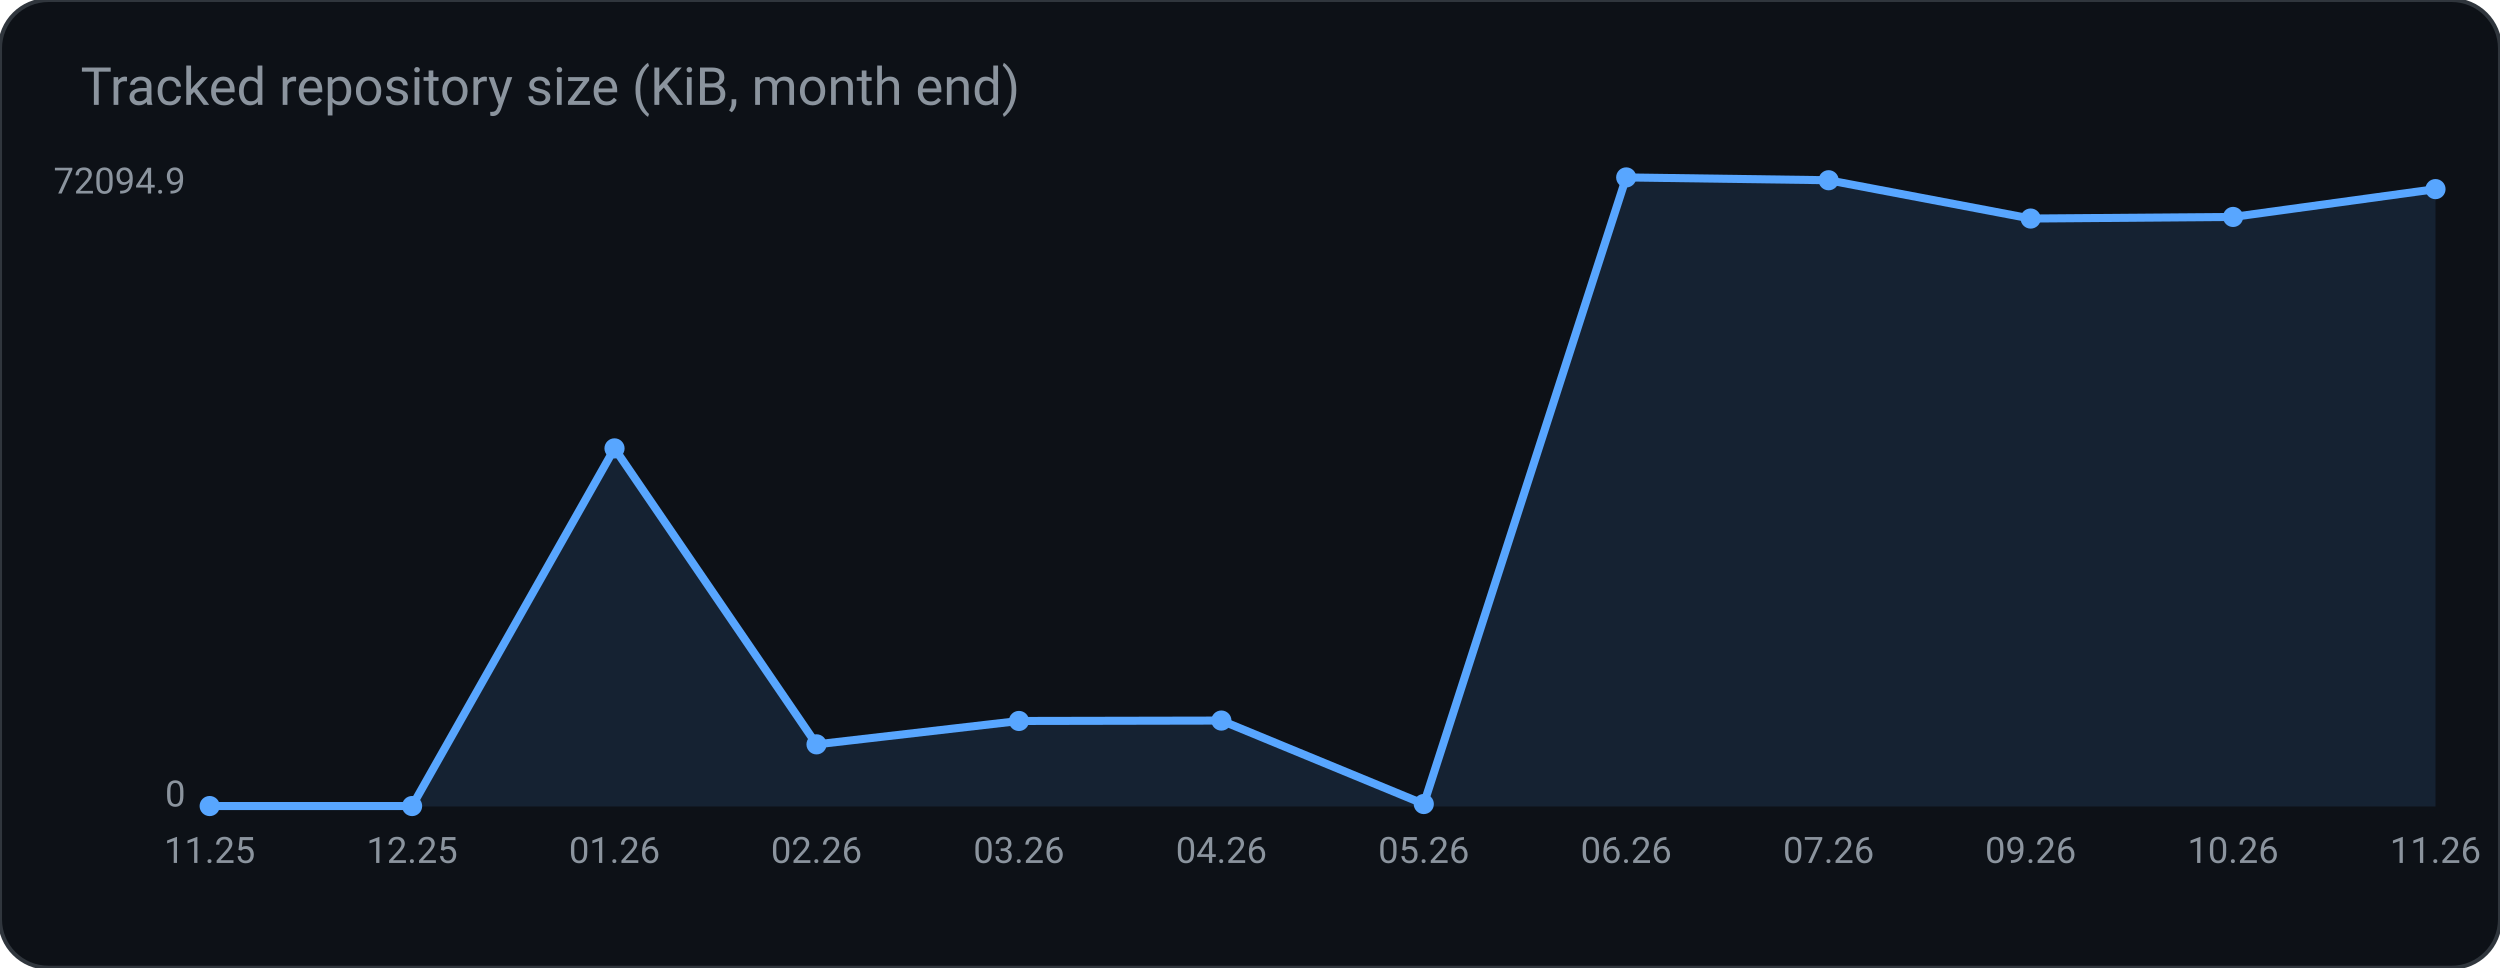
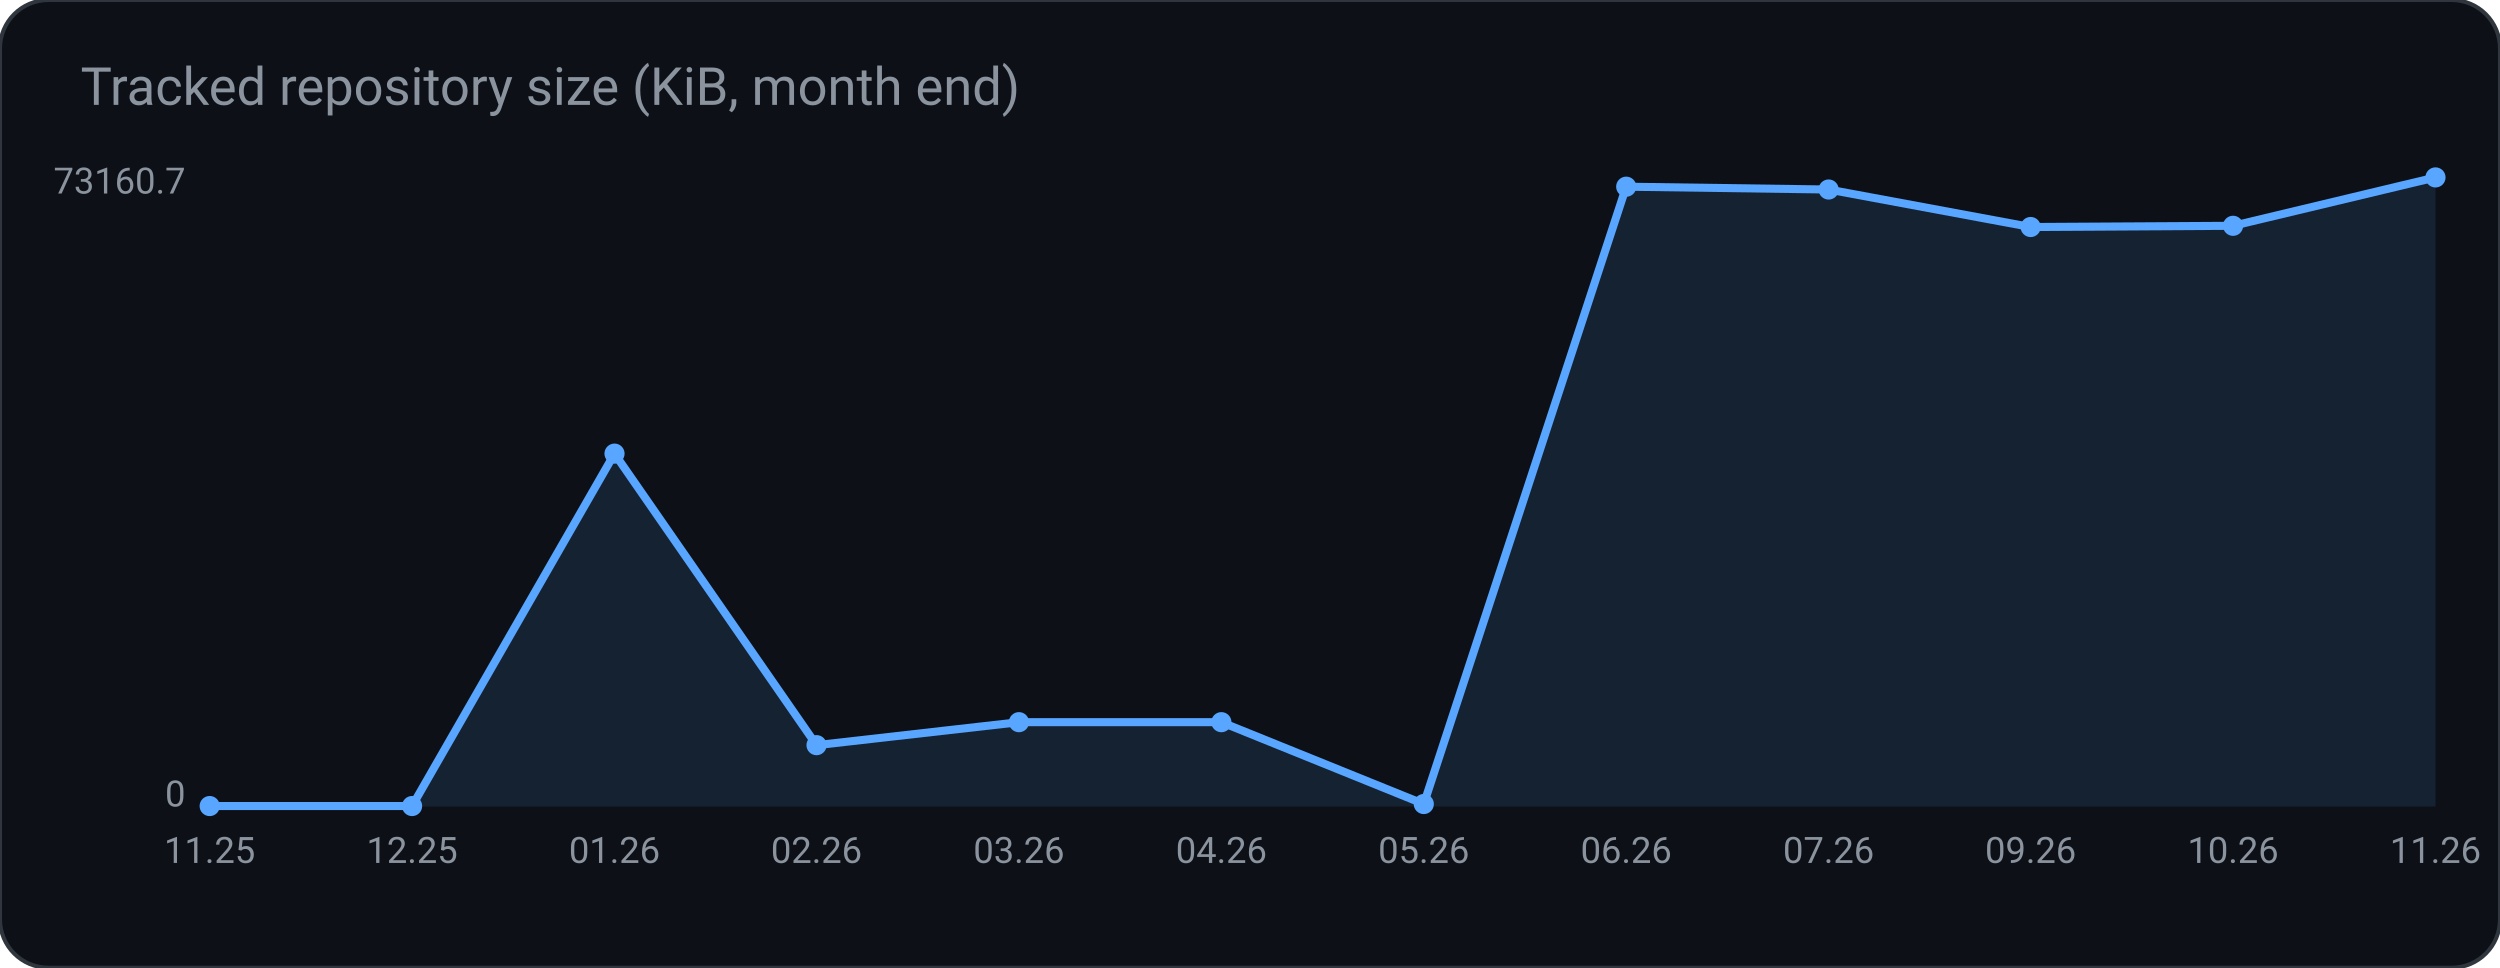
<svg xmlns="http://www.w3.org/2000/svg" width="620" height="240" viewBox="0 0 620 240" role="img" aria-label="Tracked repository size (KiB, month end)">
  <rect width="620" height="240" rx="12" fill="#0d1117" stroke="#30363d" />
  <text x="20" y="26" fill="#8b949e" font-family="ui-sans-serif, system-ui, -apple-system, Segoe UI, Roboto, Helvetica, Arial, sans-serif" font-size="13">Tracked repository size (KiB, month end)</text>
-   <polygon points="52.0,200.0 52.0,199.9 102.2,199.9 152.4,111.2 202.5,184.6 252.7,178.8 302.9,178.7 353.1,199.4 403.3,44.0 453.5,44.7 503.6,54.2 553.8,53.8 604.0,46.9 604.0,200.0" fill="#58a6ff" fill-opacity="0.12" />
-   <polyline points="52.0,199.9 102.2,199.9 152.4,111.2 202.5,184.6 252.7,178.8 302.9,178.7 353.1,199.4 403.3,44.0 453.5,44.7 503.6,54.2 553.8,53.8 604.0,46.9" fill="none" stroke="#58a6ff" stroke-width="2" />
+   <polygon points="52.0,200.0 52.0,199.9 102.2,199.9 152.4,112.5 202.5,184.8 252.7,179.1 302.9,179.1 353.1,199.4 403.3,46.3 453.5,47.0 503.6,56.3 553.8,56.0 604.0,44.0 604.0,200.0" fill="#58a6ff" fill-opacity="0.12" />
+   <polyline points="52.0,199.9 102.2,199.9 152.4,112.5 202.5,184.8 252.7,179.1 302.9,179.1 353.1,199.4 403.3,46.3 453.5,47.0 503.6,56.3 553.8,56.0 604.0,44.0" fill="none" stroke="#58a6ff" stroke-width="2" />
  <circle cx="52.0" cy="199.9" r="2.5" fill="#58a6ff" />
  <circle cx="102.2" cy="199.9" r="2.5" fill="#58a6ff" />
-   <circle cx="152.4" cy="111.2" r="2.5" fill="#58a6ff" />
-   <circle cx="202.5" cy="184.6" r="2.5" fill="#58a6ff" />
-   <circle cx="252.7" cy="178.8" r="2.5" fill="#58a6ff" />
-   <circle cx="302.9" cy="178.7" r="2.5" fill="#58a6ff" />
+   <circle cx="152.4" cy="112.5" r="2.5" fill="#58a6ff" />
+   <circle cx="202.5" cy="184.8" r="2.5" fill="#58a6ff" />
+   <circle cx="252.7" cy="179.1" r="2.5" fill="#58a6ff" />
+   <circle cx="302.9" cy="179.1" r="2.5" fill="#58a6ff" />
  <circle cx="353.1" cy="199.4" r="2.5" fill="#58a6ff" />
-   <circle cx="403.3" cy="44.0" r="2.5" fill="#58a6ff" />
-   <circle cx="453.5" cy="44.7" r="2.5" fill="#58a6ff" />
-   <circle cx="503.6" cy="54.2" r="2.5" fill="#58a6ff" />
-   <circle cx="553.8" cy="53.8" r="2.5" fill="#58a6ff" />
-   <circle cx="604.0" cy="46.9" r="2.5" fill="#58a6ff" />
-   <text x="46.0" y="48.0" fill="#8b949e" font-family="ui-sans-serif, system-ui, -apple-system, Segoe UI, Roboto, Helvetica, Arial, sans-serif" font-size="9" text-anchor="end" font-weight="400">72094.9</text>
+   <circle cx="403.3" cy="46.3" r="2.5" fill="#58a6ff" />
+   <circle cx="453.5" cy="47.0" r="2.5" fill="#58a6ff" />
+   <circle cx="503.6" cy="56.3" r="2.5" fill="#58a6ff" />
+   <circle cx="553.8" cy="56.0" r="2.5" fill="#58a6ff" />
+   <circle cx="604.0" cy="44.0" r="2.5" fill="#58a6ff" />
+   <text x="46.0" y="48.0" fill="#8b949e" font-family="ui-sans-serif, system-ui, -apple-system, Segoe UI, Roboto, Helvetica, Arial, sans-serif" font-size="9" text-anchor="end" font-weight="400">73160.7</text>
  <text x="46.0" y="200.0" fill="#8b949e" font-family="ui-sans-serif, system-ui, -apple-system, Segoe UI, Roboto, Helvetica, Arial, sans-serif" font-size="9" text-anchor="end" font-weight="400">0</text>
  <text x="52.0" y="214.0" fill="#8b949e" font-family="ui-sans-serif, system-ui, -apple-system, Segoe UI, Roboto, Helvetica, Arial, sans-serif" font-size="9" text-anchor="middle" font-weight="400">11.25</text>
  <text x="102.2" y="214.0" fill="#8b949e" font-family="ui-sans-serif, system-ui, -apple-system, Segoe UI, Roboto, Helvetica, Arial, sans-serif" font-size="9" text-anchor="middle" font-weight="400">12.25</text>
  <text x="152.4" y="214.0" fill="#8b949e" font-family="ui-sans-serif, system-ui, -apple-system, Segoe UI, Roboto, Helvetica, Arial, sans-serif" font-size="9" text-anchor="middle" font-weight="400">01.26</text>
  <text x="202.5" y="214.0" fill="#8b949e" font-family="ui-sans-serif, system-ui, -apple-system, Segoe UI, Roboto, Helvetica, Arial, sans-serif" font-size="9" text-anchor="middle" font-weight="400">02.26</text>
  <text x="252.7" y="214.0" fill="#8b949e" font-family="ui-sans-serif, system-ui, -apple-system, Segoe UI, Roboto, Helvetica, Arial, sans-serif" font-size="9" text-anchor="middle" font-weight="400">03.26</text>
  <text x="302.9" y="214.0" fill="#8b949e" font-family="ui-sans-serif, system-ui, -apple-system, Segoe UI, Roboto, Helvetica, Arial, sans-serif" font-size="9" text-anchor="middle" font-weight="400">04.26</text>
  <text x="353.1" y="214.0" fill="#8b949e" font-family="ui-sans-serif, system-ui, -apple-system, Segoe UI, Roboto, Helvetica, Arial, sans-serif" font-size="9" text-anchor="middle" font-weight="400">05.26</text>
  <text x="403.3" y="214.0" fill="#8b949e" font-family="ui-sans-serif, system-ui, -apple-system, Segoe UI, Roboto, Helvetica, Arial, sans-serif" font-size="9" text-anchor="middle" font-weight="400">06.26</text>
  <text x="453.5" y="214.0" fill="#8b949e" font-family="ui-sans-serif, system-ui, -apple-system, Segoe UI, Roboto, Helvetica, Arial, sans-serif" font-size="9" text-anchor="middle" font-weight="400">07.26</text>
  <text x="503.6" y="214.0" fill="#8b949e" font-family="ui-sans-serif, system-ui, -apple-system, Segoe UI, Roboto, Helvetica, Arial, sans-serif" font-size="9" text-anchor="middle" font-weight="400">09.26</text>
  <text x="553.8" y="214.0" fill="#8b949e" font-family="ui-sans-serif, system-ui, -apple-system, Segoe UI, Roboto, Helvetica, Arial, sans-serif" font-size="9" text-anchor="middle" font-weight="400">10.26</text>
  <text x="604.0" y="214.0" fill="#8b949e" font-family="ui-sans-serif, system-ui, -apple-system, Segoe UI, Roboto, Helvetica, Arial, sans-serif" font-size="9" text-anchor="middle" font-weight="400">11.26</text>
</svg>
